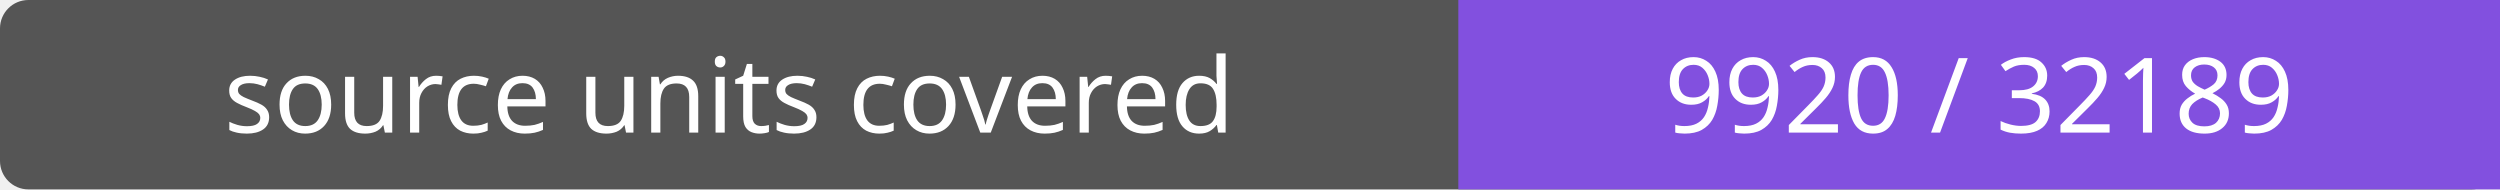
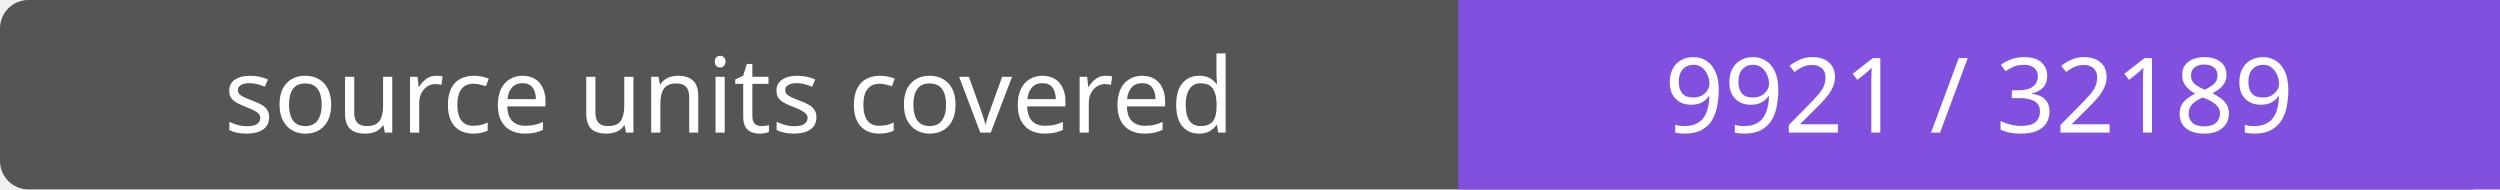
- <svg xmlns="http://www.w3.org/2000/svg" width="264" height="20" role="img" aria-label="source units covered: 9920 / 32189">
+ <svg xmlns="http://www.w3.org/2000/svg" width="264" height="20" role="img" aria-label="source units covered: 9921 / 32189">
  <rect width="264" height="20" rx="3" fill="#555" />
  <path fill="#8250df" d="M154 0h110v20H154z" />
  <g fill="#fff" text-anchor="middle" font-family="Verdana,sans-serif" font-size="11">
    <text x="77.0" y="14">source units covered</text>
-     <text x="209.0" y="14">9920 / 32189</text>
+     <text x="209.0" y="14">9921 / 32189</text>
  </g>
</svg>
